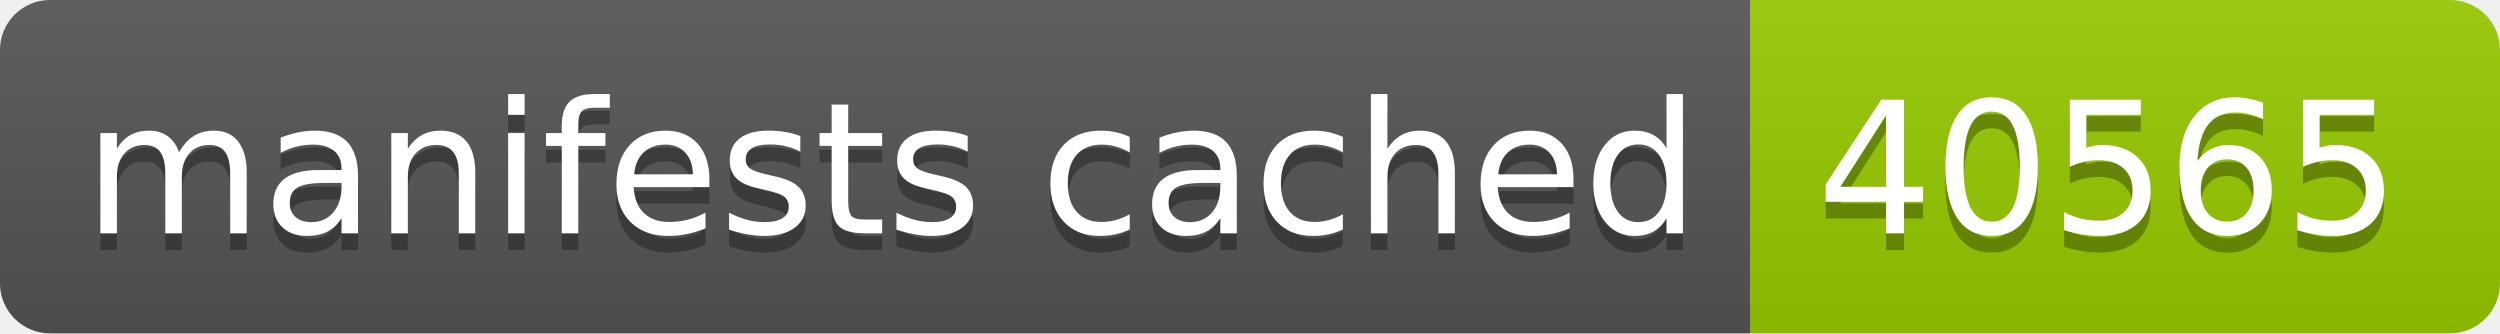
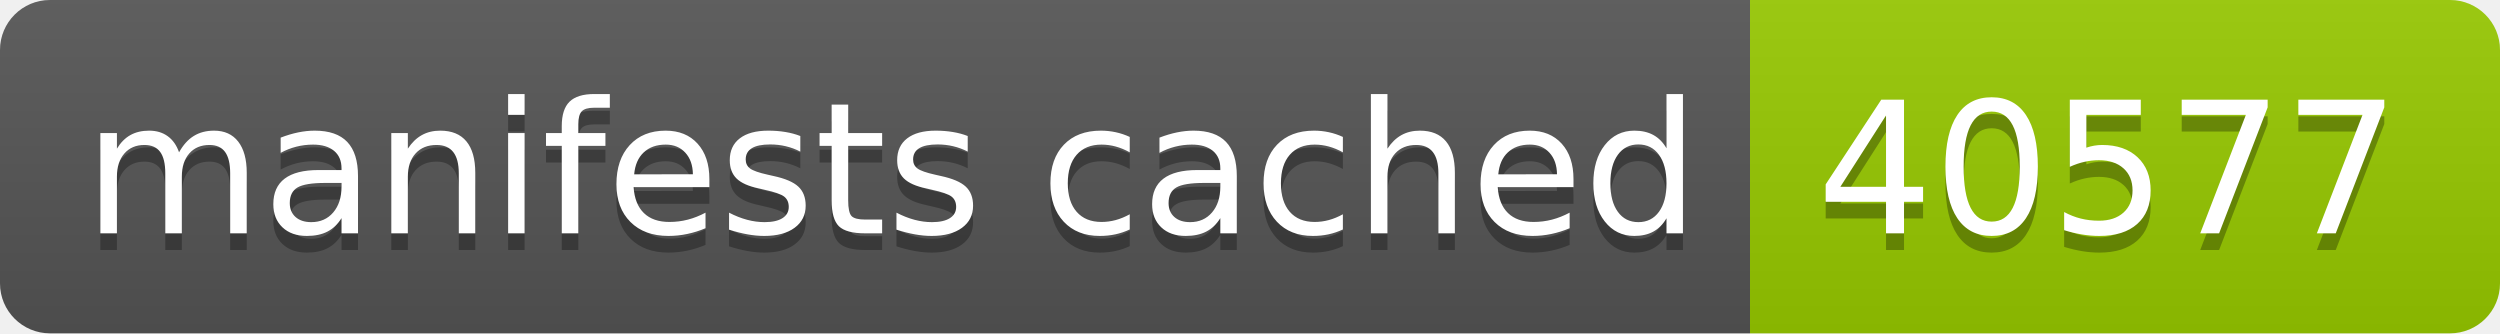
- <svg xmlns="http://www.w3.org/2000/svg" width="150" height="20" role="img" aria-label="manifests cached: 40565">
+ <svg xmlns="http://www.w3.org/2000/svg" width="150" height="20" role="img" aria-label="manifests cached: 40577">
  <linearGradient id="s" x2="0" y2="100%">
    <stop offset="0" stop-color="#bbb" stop-opacity=".1" />
    <stop offset="1" stop-opacity=".1" />
  </linearGradient>
  <clipPath id="r">
    <rect width="150" height="20" rx="3" fill="#fff" />
  </clipPath>
  <g clip-path="url(#r)">
    <rect width="105" height="20" fill="#555" />
    <rect x="105" width="45" height="20" fill="#97ca00" />
    <rect width="150" height="20" fill="url(#s)" />
  </g>
  <g fill="#fff" text-anchor="middle" font-family="Verdana,Geneva,DejaVu Sans,sans-serif" text-rendering="geometricPrecision" font-size="110">
    <text aria-hidden="true" x="535" y="150" fill="#010101" fill-opacity=".3" transform="scale(.1)" textLength="950">manifests cached</text>
    <text x="535" y="140" transform="scale(.1)" fill="#fff" textLength="950">manifests cached</text>
-     <text aria-hidden="true" x="1265" y="150" fill="#010101" fill-opacity=".3" transform="scale(.1)" textLength="350">40565</text>
-     <text x="1265" y="140" transform="scale(.1)" fill="#fff" textLength="350">40565</text>
+     <text aria-hidden="true" x="1265" y="150" fill="#010101" fill-opacity=".3" transform="scale(.1)" textLength="350">40577</text>
+     <text x="1265" y="140" transform="scale(.1)" fill="#fff" textLength="350">40577</text>
  </g>
</svg>
